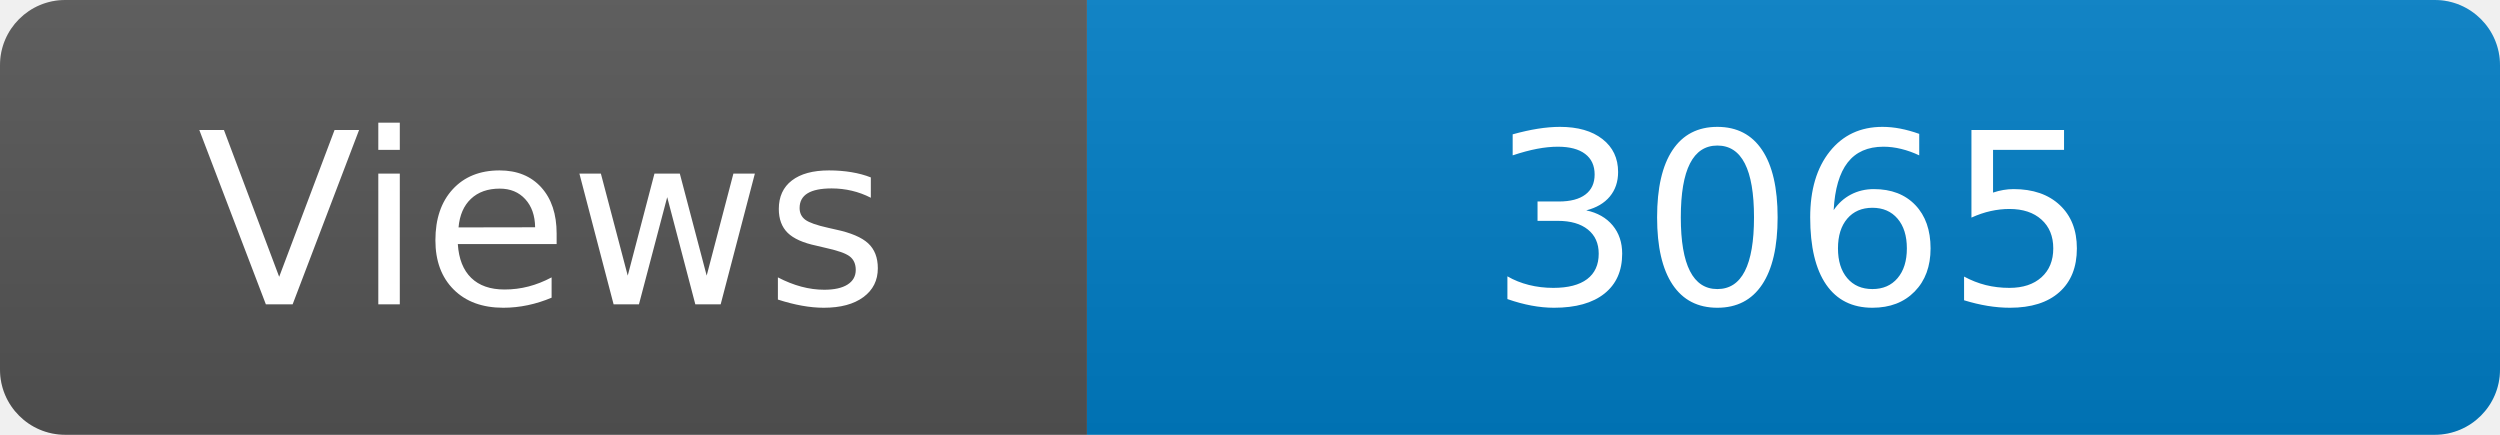
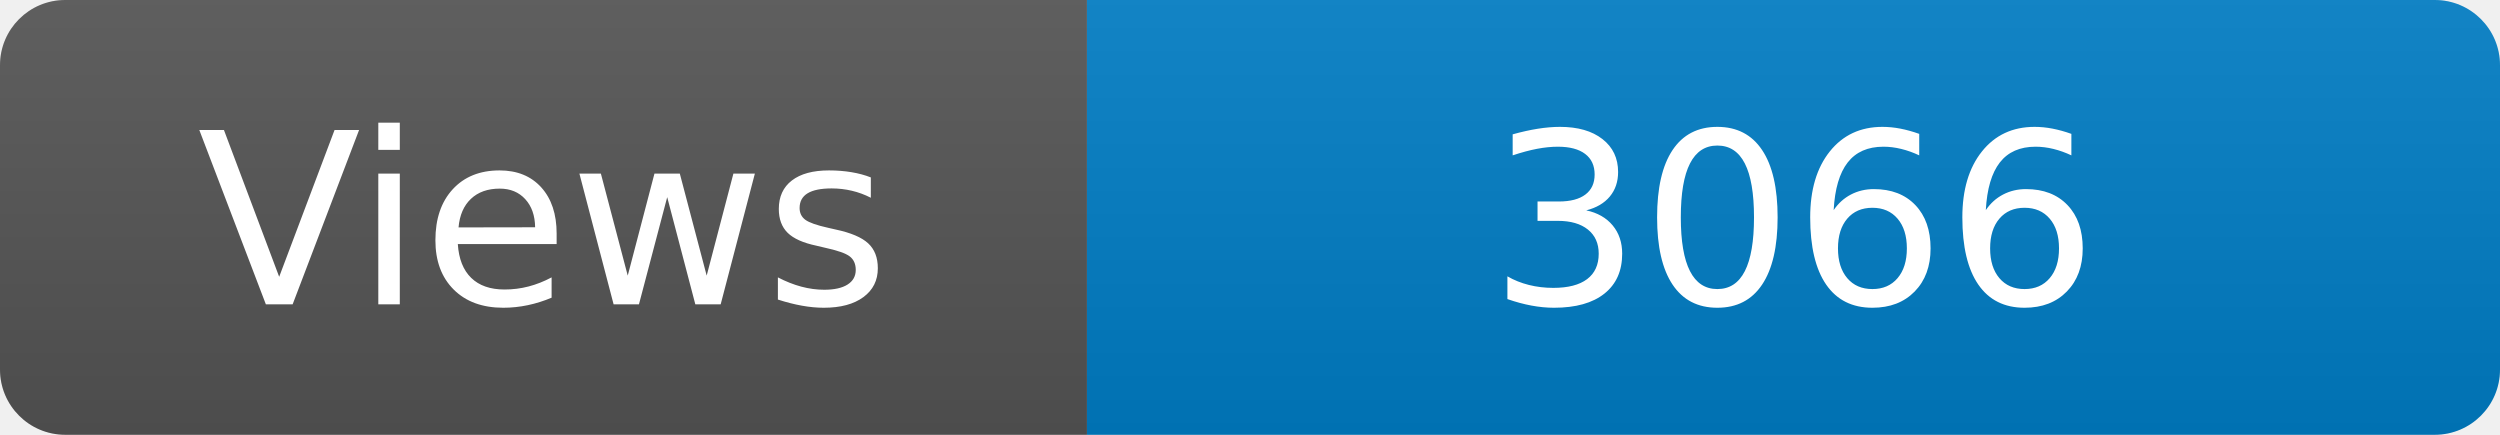
<svg xmlns="http://www.w3.org/2000/svg" width="115" height="20" role="img" aria-label="Maintained?: yes">
  <linearGradient id="s" x2="0" y2="100%">
    <stop offset="0" stop-color="#bbb" stop-opacity=".1" />
    <stop offset="1" stop-opacity=".1" />
  </linearGradient>
  <clipPath id="r">
    <rect width="115" height="20" rx="3" fill="#fff" />
  </clipPath>
  <g clip-path="url(#r)">
    <rect width="50" height="20" fill="#555" />
    <rect x="50" width="160" height="20" fill="#007ec6" />
    <rect width="115" height="20" fill="url(#s)" />
  </g>
  <g fill="#fff" text-anchor="middle" font-family="Verdana,Geneva,DejaVu Sans,sans-serif" font-size="110">
    <text x="250" y="140" transform="scale(.1)" fill="#fff">Views</text>
-     <text x="825" y="140" transform="scale(.1)" fill="#fff">3065</text>
+     <text x="825" y="140" transform="scale(.1)" fill="#fff">3066</text>
  </g>
</svg>
